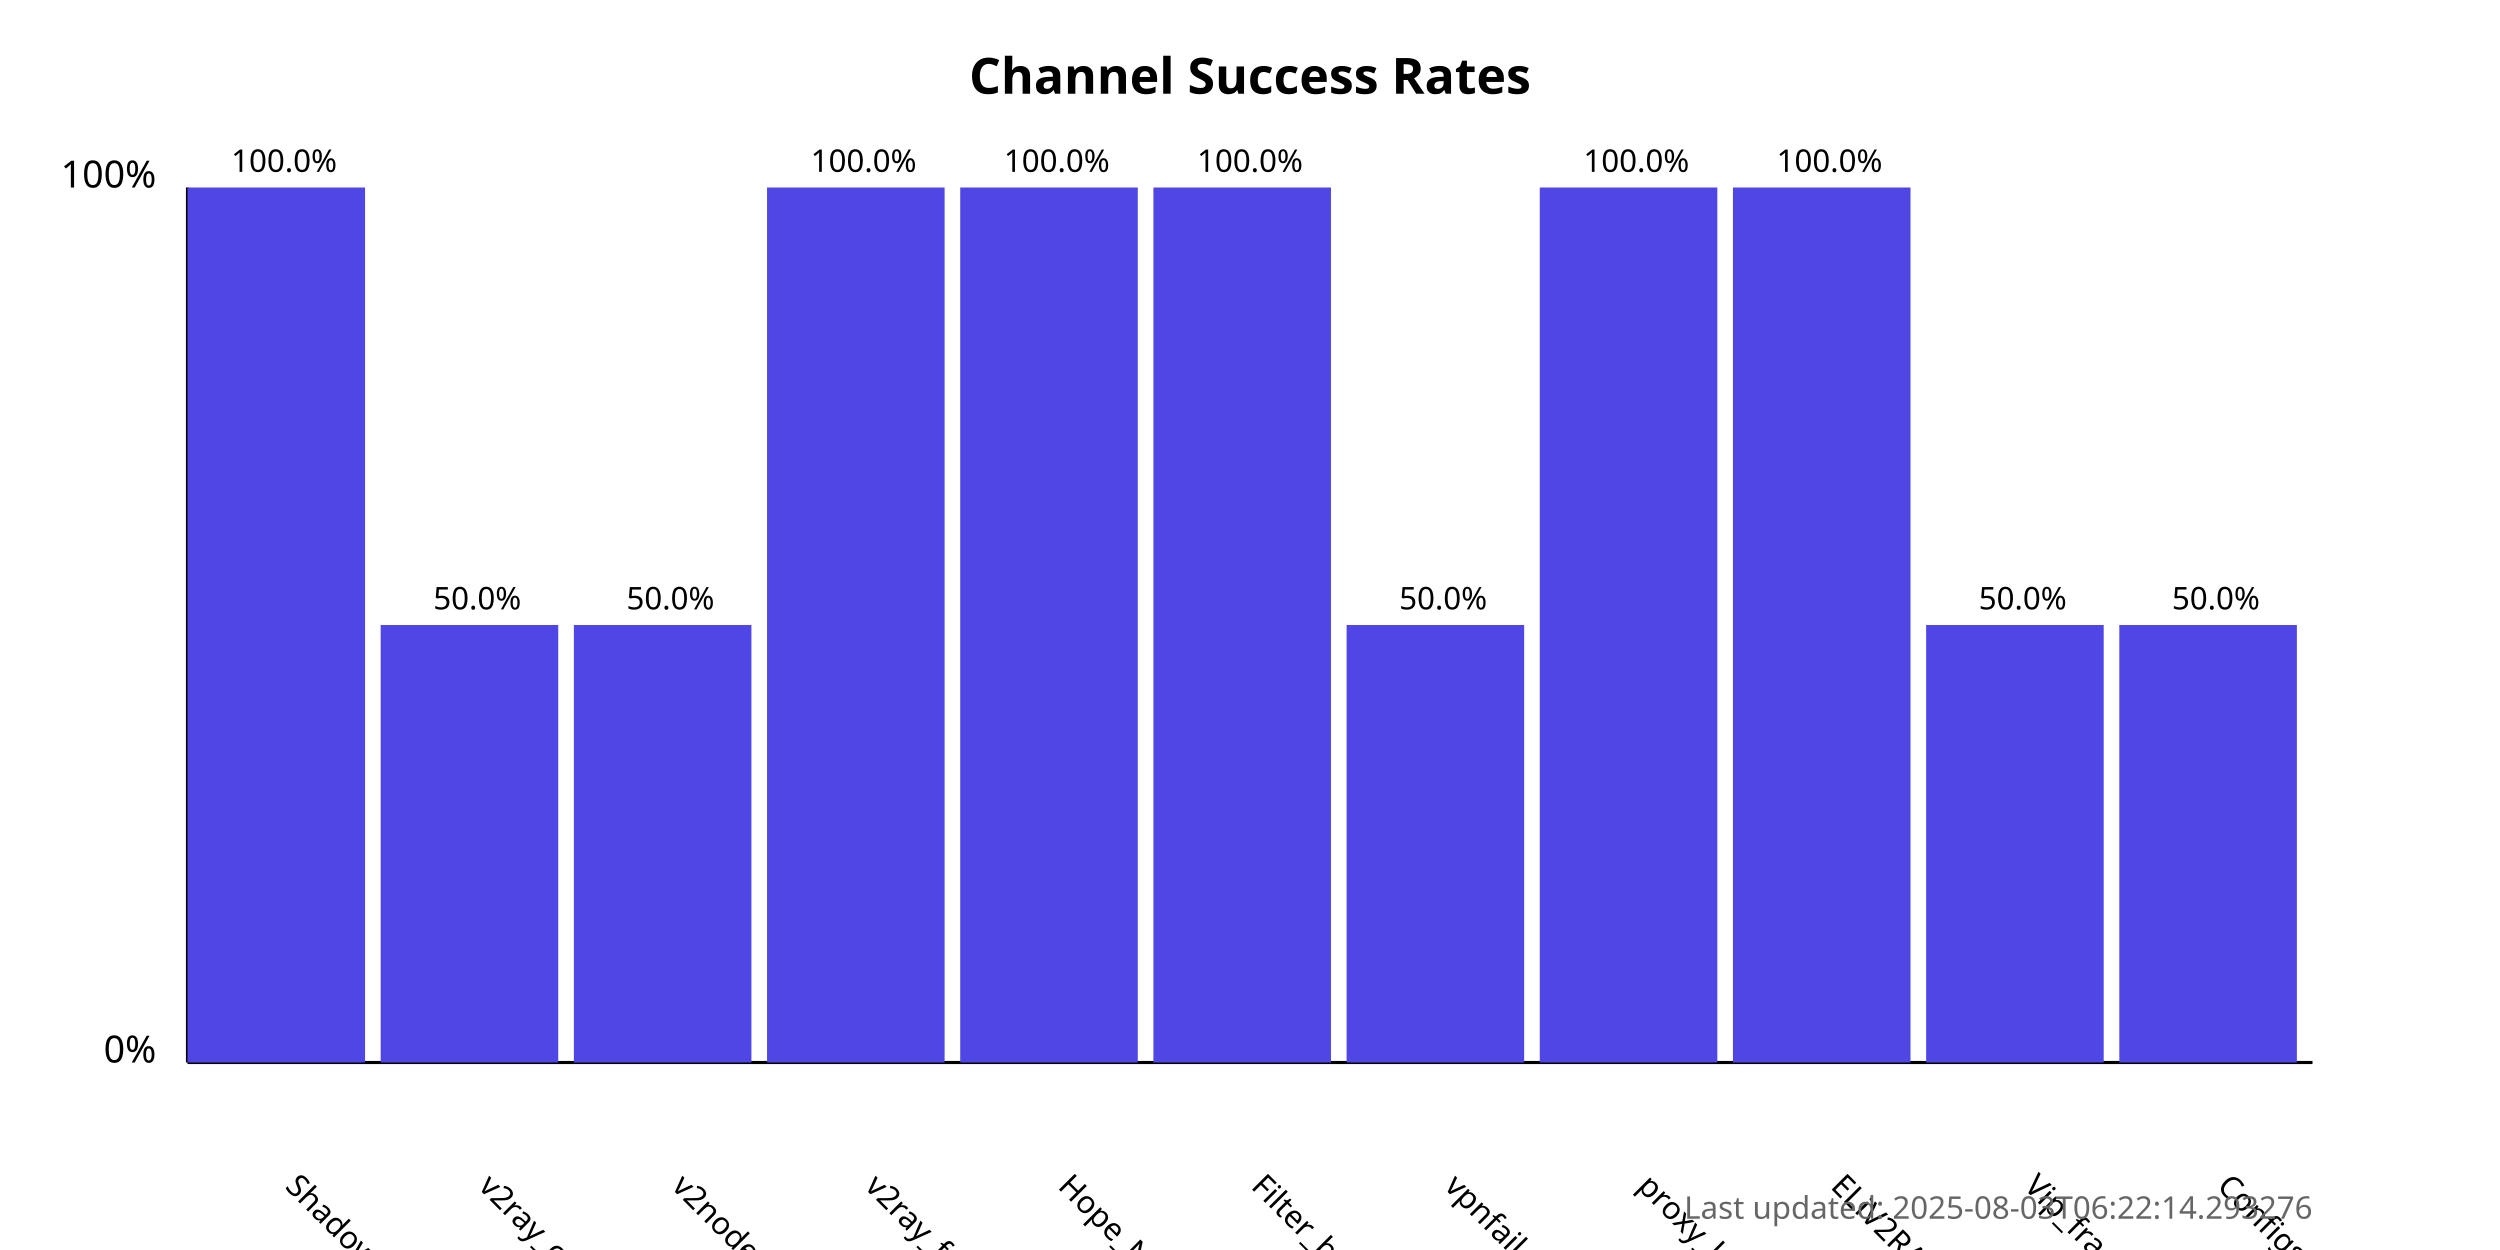
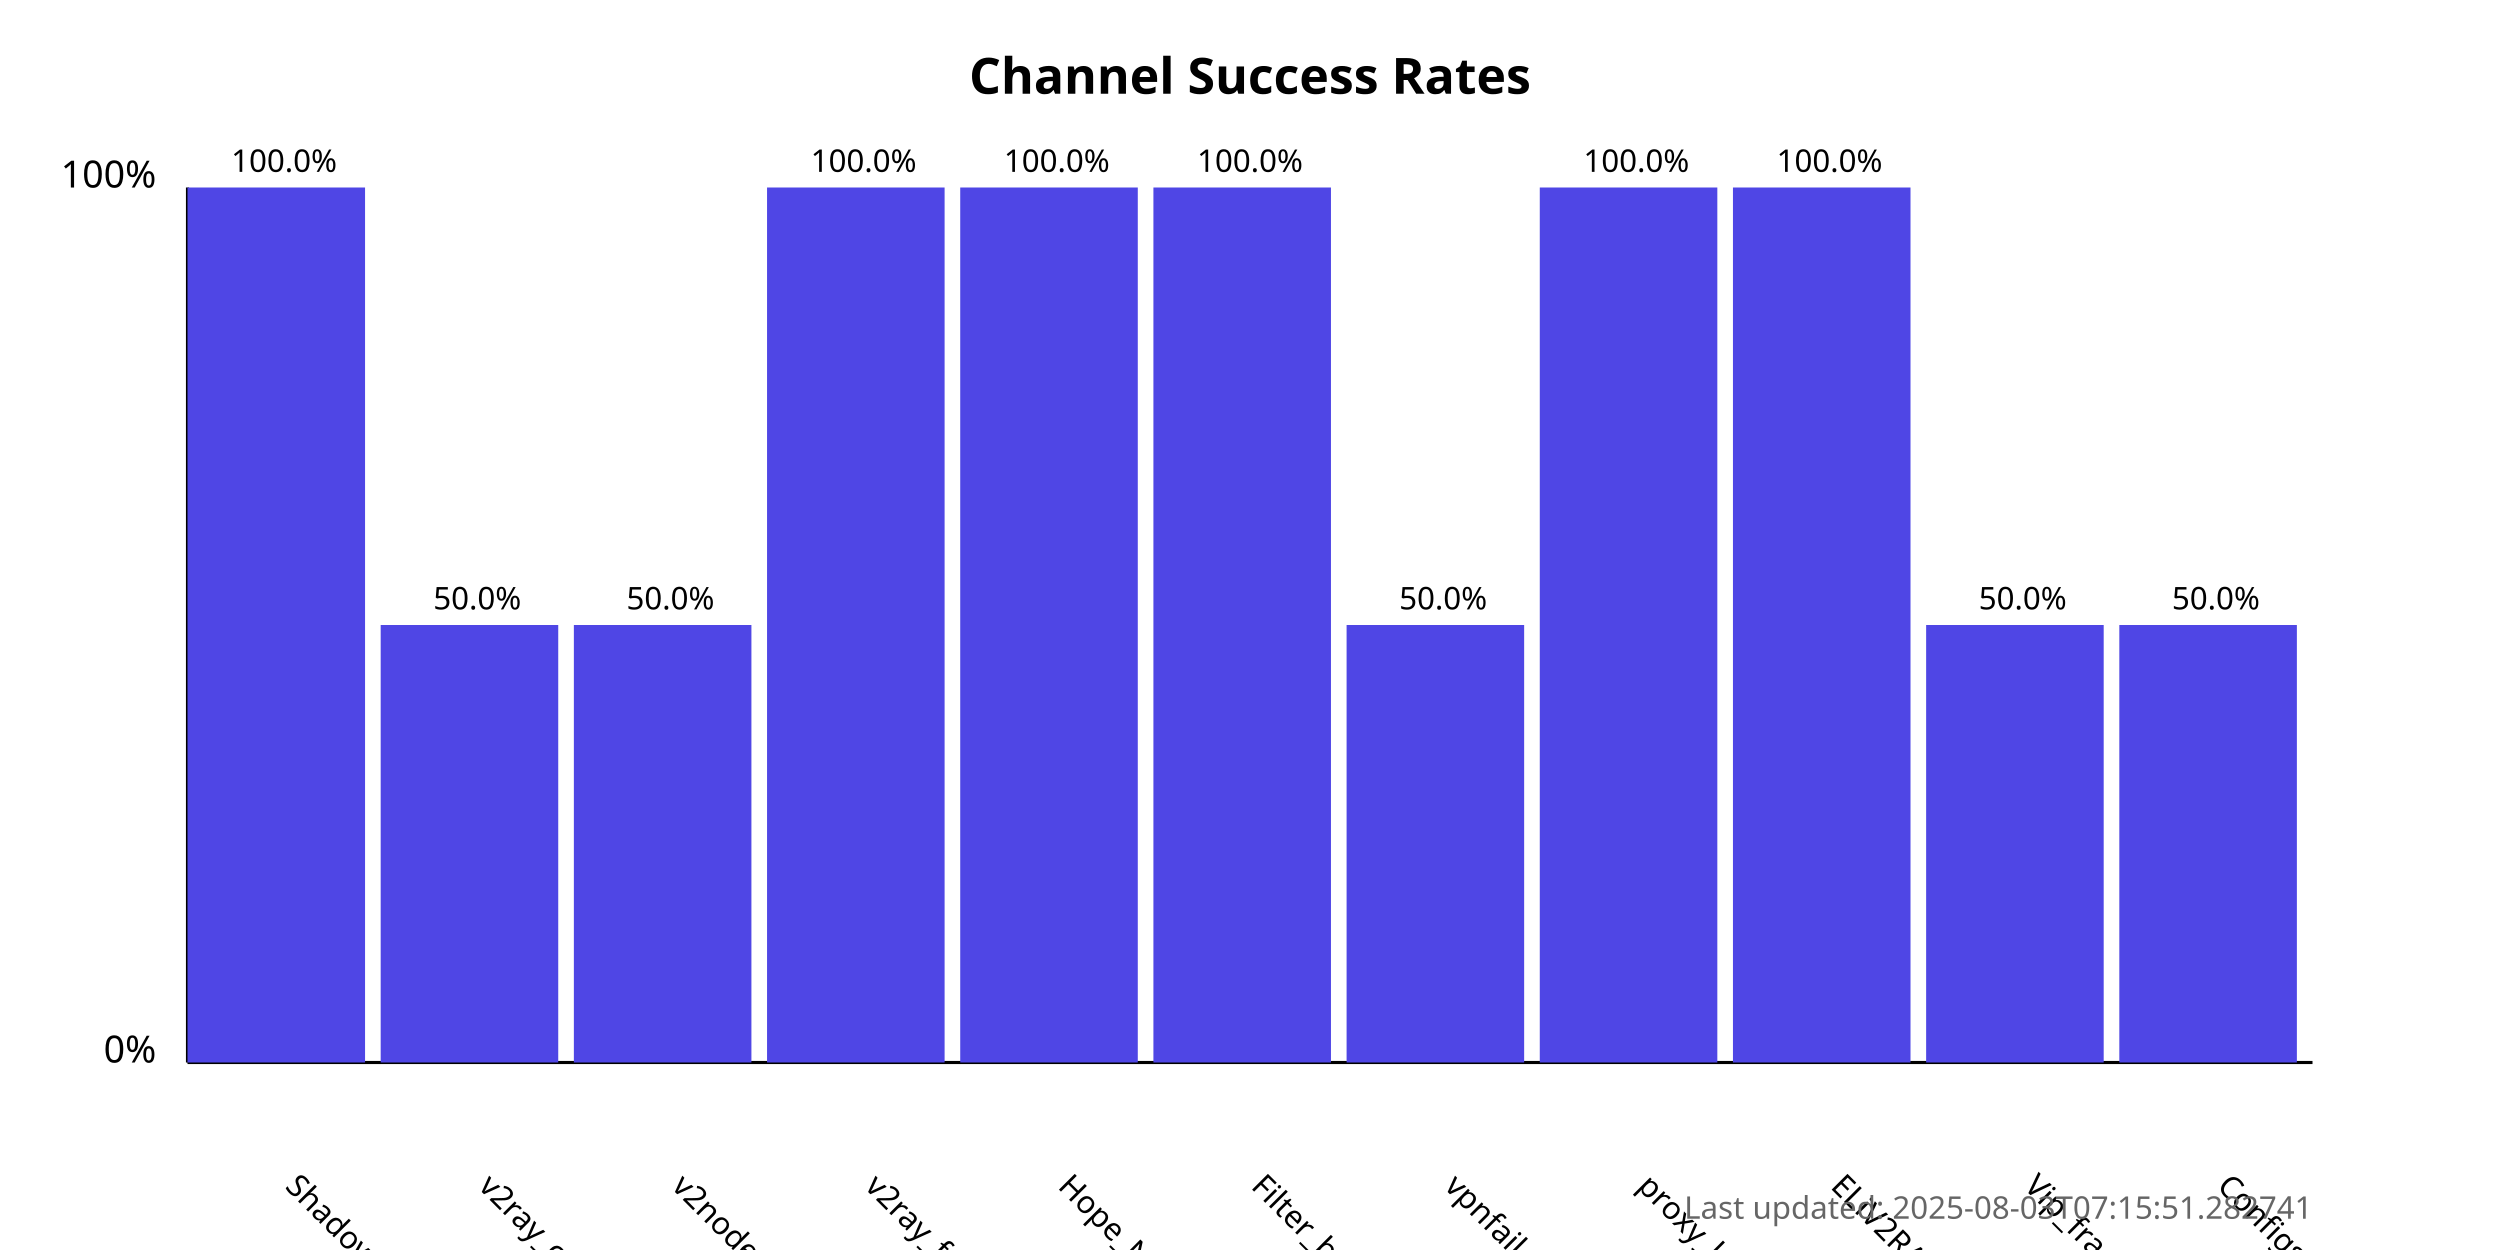
<svg xmlns="http://www.w3.org/2000/svg" width="800" height="400">
  <style>
            .chart-title { font: bold 16px sans-serif; }
            .axis-label { font: 12px sans-serif; }
            .tick-label { font: 10px sans-serif; }
            .bar { fill: #4f46e5; }
            .bar:hover { fill: #6366f1; }
            .timestamp { font: 10px sans-serif; fill: #666; }
        </style>
  <text x="400.0" y="30" text-anchor="middle" class="chart-title">
            Channel Success Rates
        </text>
  <line x1="60" y1="340" x2="60" y2="60" stroke="black" stroke-width="1" />
  <line x1="60" y1="340" x2="740" y2="340" stroke="black" stroke-width="1" />
  <text x="50" y="340" text-anchor="end" class="axis-label">0%</text>
  <text x="50" y="60" text-anchor="end" class="axis-label">100%</text>
  <g>
    <rect x="60" y="60.0" width="56.818" height="280.0" class="bar" />
    <text x="90.909" y="380" transform="rotate(45, 90.90909, 380)" text-anchor="start" class="tick-label">
                ShadowProxy66
            </text>
    <text x="90.909" y="55.0" text-anchor="middle" class="tick-label">
                100.0%
            </text>
  </g>
  <g>
    <rect x="121.818" y="200.0" width="56.818" height="140.0" class="bar" />
    <text x="152.727" y="380" transform="rotate(45, 152.7273, 380)" text-anchor="start" class="tick-label">
                v2ray_configs_pool
            </text>
    <text x="152.727" y="195.0" text-anchor="middle" class="tick-label">
                50.0%
            </text>
  </g>
  <g>
    <rect x="183.636" y="200.0" width="56.818" height="140.0" class="bar" />
    <text x="214.545" y="380" transform="rotate(45, 214.5455, 380)" text-anchor="start" class="tick-label">
                v2nodes
            </text>
    <text x="214.545" y="195.0" text-anchor="middle" class="tick-label">
                50.0%
            </text>
  </g>
  <g>
    <rect x="245.455" y="60.0" width="56.818" height="280.0" class="bar" />
    <text x="276.364" y="380" transform="rotate(45, 276.3636, 380)" text-anchor="start" class="tick-label">
                v2ray_free_conf
            </text>
    <text x="276.364" y="55.0" text-anchor="middle" class="tick-label">
                100.0%
            </text>
  </g>
  <g>
    <rect x="307.273" y="60.0" width="56.818" height="280.0" class="bar" />
    <text x="338.182" y="380" transform="rotate(45, 338.1818, 380)" text-anchor="start" class="tick-label">
                Hope_Net
            </text>
    <text x="338.182" y="55.0" text-anchor="middle" class="tick-label">
                100.0%
            </text>
  </g>
  <g>
    <rect x="369.091" y="60.0" width="56.818" height="280.0" class="bar" />
    <text x="400.0" y="380" transform="rotate(45, 400.0, 380)" text-anchor="start" class="tick-label">
                Filter_breaker
            </text>
    <text x="400.0" y="55.0" text-anchor="middle" class="tick-label">
                100.0%
            </text>
  </g>
  <g>
    <rect x="430.909" y="200.0" width="56.818" height="140.0" class="bar" />
    <text x="461.818" y="380" transform="rotate(45, 461.8182, 380)" text-anchor="start" class="tick-label">
                vpnfail_vless
            </text>
    <text x="461.818" y="195.0" text-anchor="middle" class="tick-label">
                50.0%
            </text>
  </g>
  <g>
    <rect x="492.727" y="60.0" width="56.818" height="280.0" class="bar" />
    <text x="523.636" y="380" transform="rotate(45, 523.6364, 380)" text-anchor="start" class="tick-label">
                proxy_kafee
            </text>
    <text x="523.636" y="55.0" text-anchor="middle" class="tick-label">
                100.0%
            </text>
  </g>
  <g>
    <rect x="554.545" y="60.0" width="56.818" height="280.0" class="bar" />
    <text x="585.455" y="380" transform="rotate(45, 585.4545, 380)" text-anchor="start" class="tick-label">
                ELiV2RAY
            </text>
    <text x="585.455" y="55.0" text-anchor="middle" class="tick-label">
                100.0%
            </text>
  </g>
  <g>
    <rect x="616.364" y="200.0" width="56.818" height="140.0" class="bar" />
    <text x="647.273" y="380" transform="rotate(45, 647.2727, 380)" text-anchor="start" class="tick-label">
                Vip_fragment_v2ray
            </text>
    <text x="647.273" y="195.0" text-anchor="middle" class="tick-label">
                50.0%
            </text>
  </g>
  <g>
    <rect x="678.182" y="200.0" width="56.818" height="140.0" class="bar" />
    <text x="709.091" y="380" transform="rotate(45, 709.0909, 380)" text-anchor="start" class="tick-label">
                ConfigsHubPlus
            </text>
    <text x="709.091" y="195.0" text-anchor="middle" class="tick-label">
                50.0%
            </text>
  </g>
  <text x="740" y="390" text-anchor="end" class="timestamp">
-             Last updated: 2025-08-03T06:22:14.293276
+             Last updated: 2025-08-03T07:15:51.282741
        </text>
</svg>
